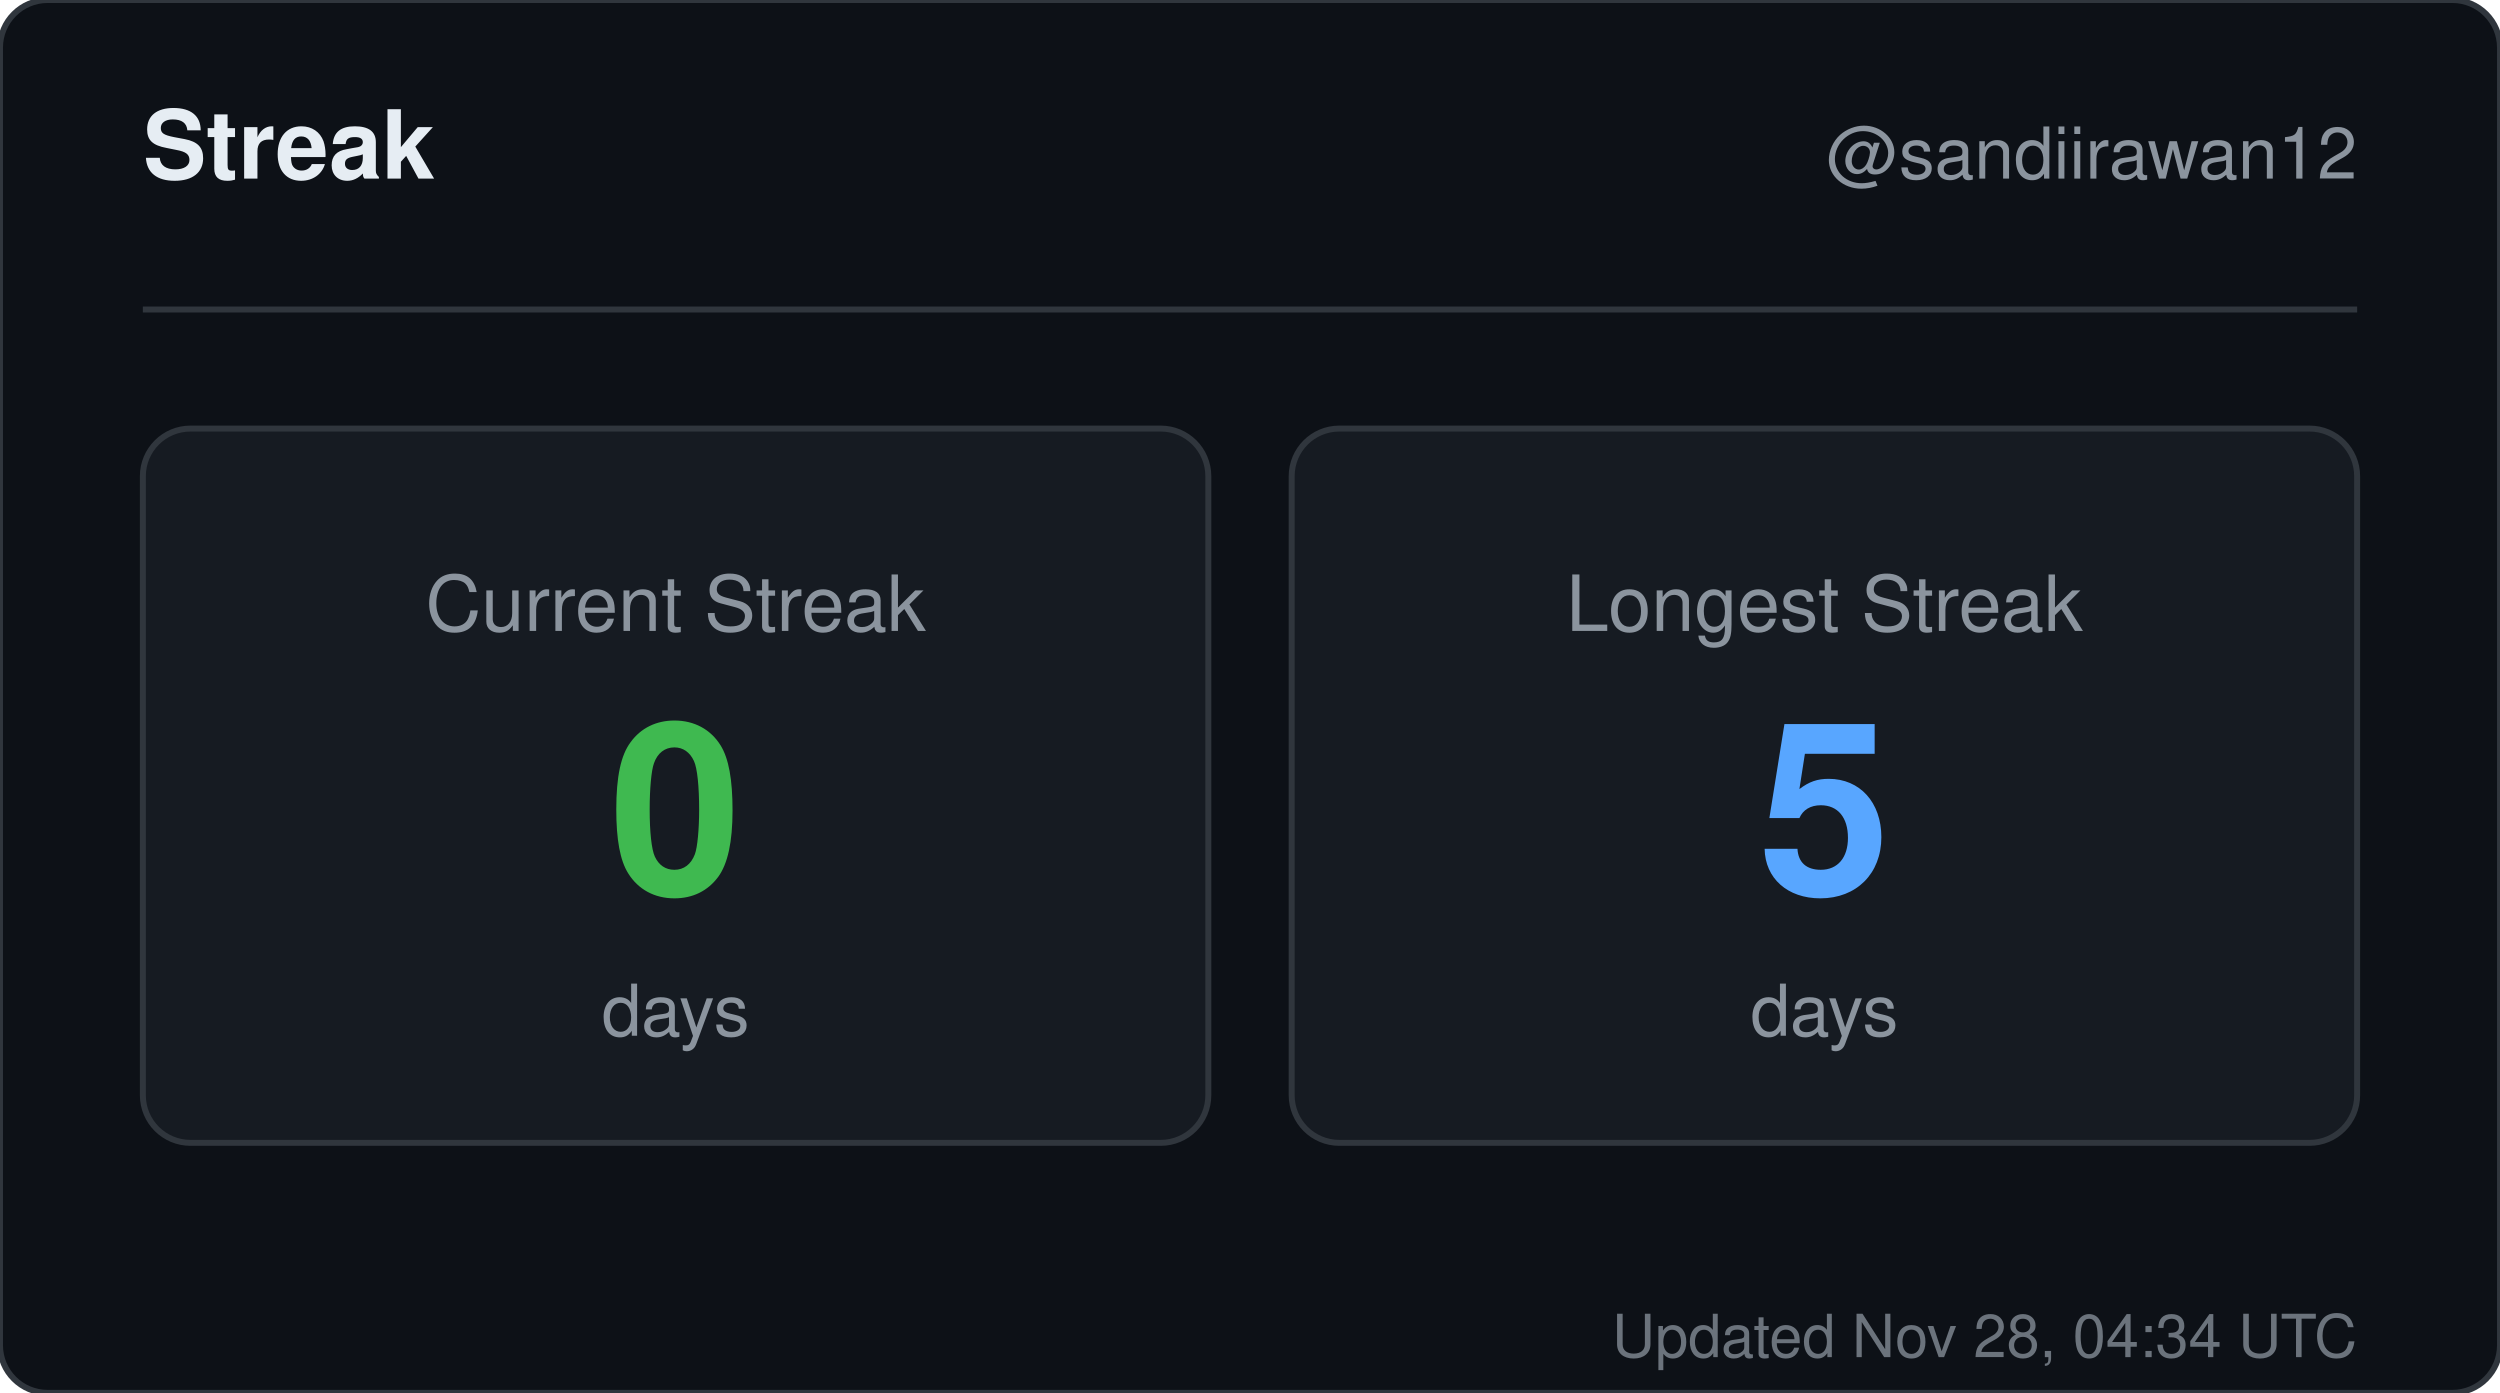
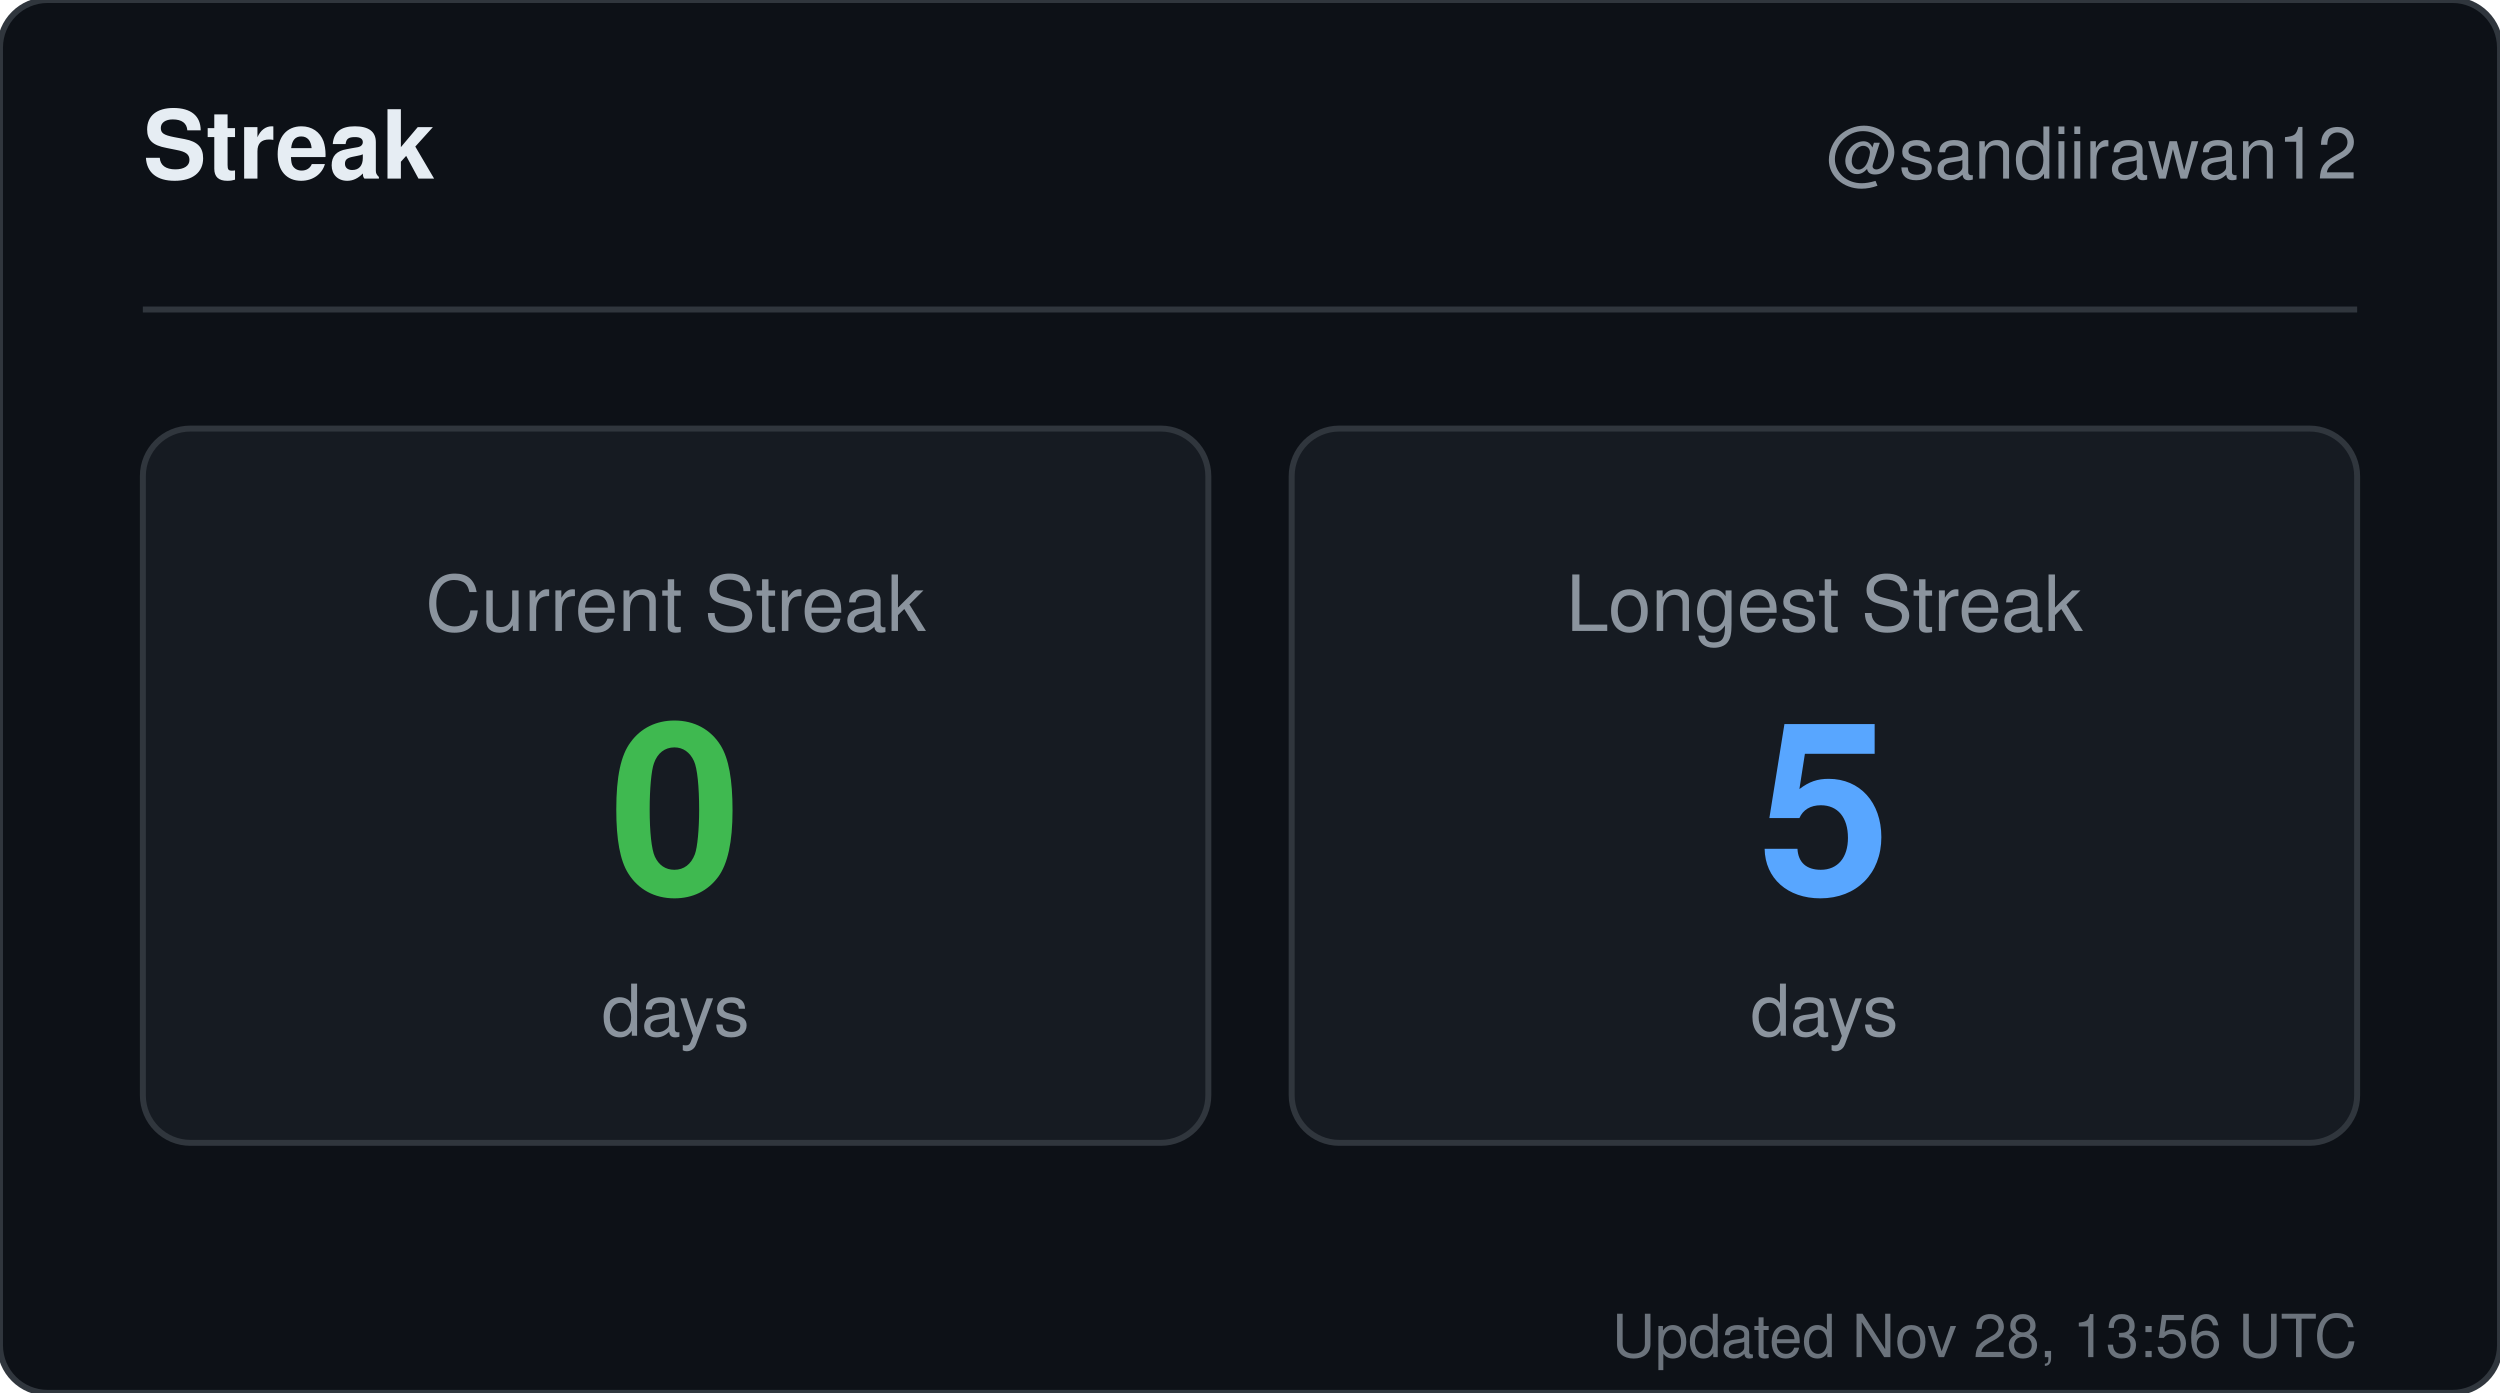
<svg xmlns="http://www.w3.org/2000/svg" width="420" height="234" viewBox="0 0 420 234" role="img" aria-label="Streak for sandiirawan12">
  <rect width="420" height="234" rx="8" fill="#0d1117" stroke="#30363d" />
  <g font-family="-apple-system, BlinkMacSystemFont, Segoe UI, Helvetica, Arial, sans-serif">
    <text x="24" y="30" fill="#e6edf3" font-size="16" font-weight="700">Streak</text>
    <text x="396" y="30" fill="#8b949e" font-size="12" text-anchor="end">@sandiirawan12</text>
    <line x1="24" y1="52" x2="396" y2="52" stroke="#30363d" />
    <rect x="24" y="72" width="179" height="120" rx="8" fill="#161b22" stroke="#30363d" />
    <text x="113.5" y="106" fill="#8b949e" font-size="13" text-anchor="middle">Current Streak</text>
    <text x="113.5" y="150" fill="#3fb950" font-size="40" font-weight="700" text-anchor="middle">0</text>
    <text x="113.5" y="174" fill="#8b949e" font-size="12" text-anchor="middle">days</text>
    <rect x="217" y="72" width="179" height="120" rx="8" fill="#161b22" stroke="#30363d" />
    <text x="306.5" y="106" fill="#8b949e" font-size="13" text-anchor="middle">Longest Streak</text>
    <text x="306.5" y="150" fill="#58a6ff" font-size="40" font-weight="700" text-anchor="middle">5</text>
    <text x="306.5" y="174" fill="#8b949e" font-size="12" text-anchor="middle">days</text>
-     <text x="396" y="228" fill="#8b949e" font-size="10" text-anchor="end" opacity="0.75">Updated Nov 28, 04:34 UTC</text>
+     <text x="396" y="228" fill="#8b949e" font-size="10" text-anchor="end" opacity="0.75">Updated Nov 28, 13:56 UTC</text>
  </g>
</svg>
